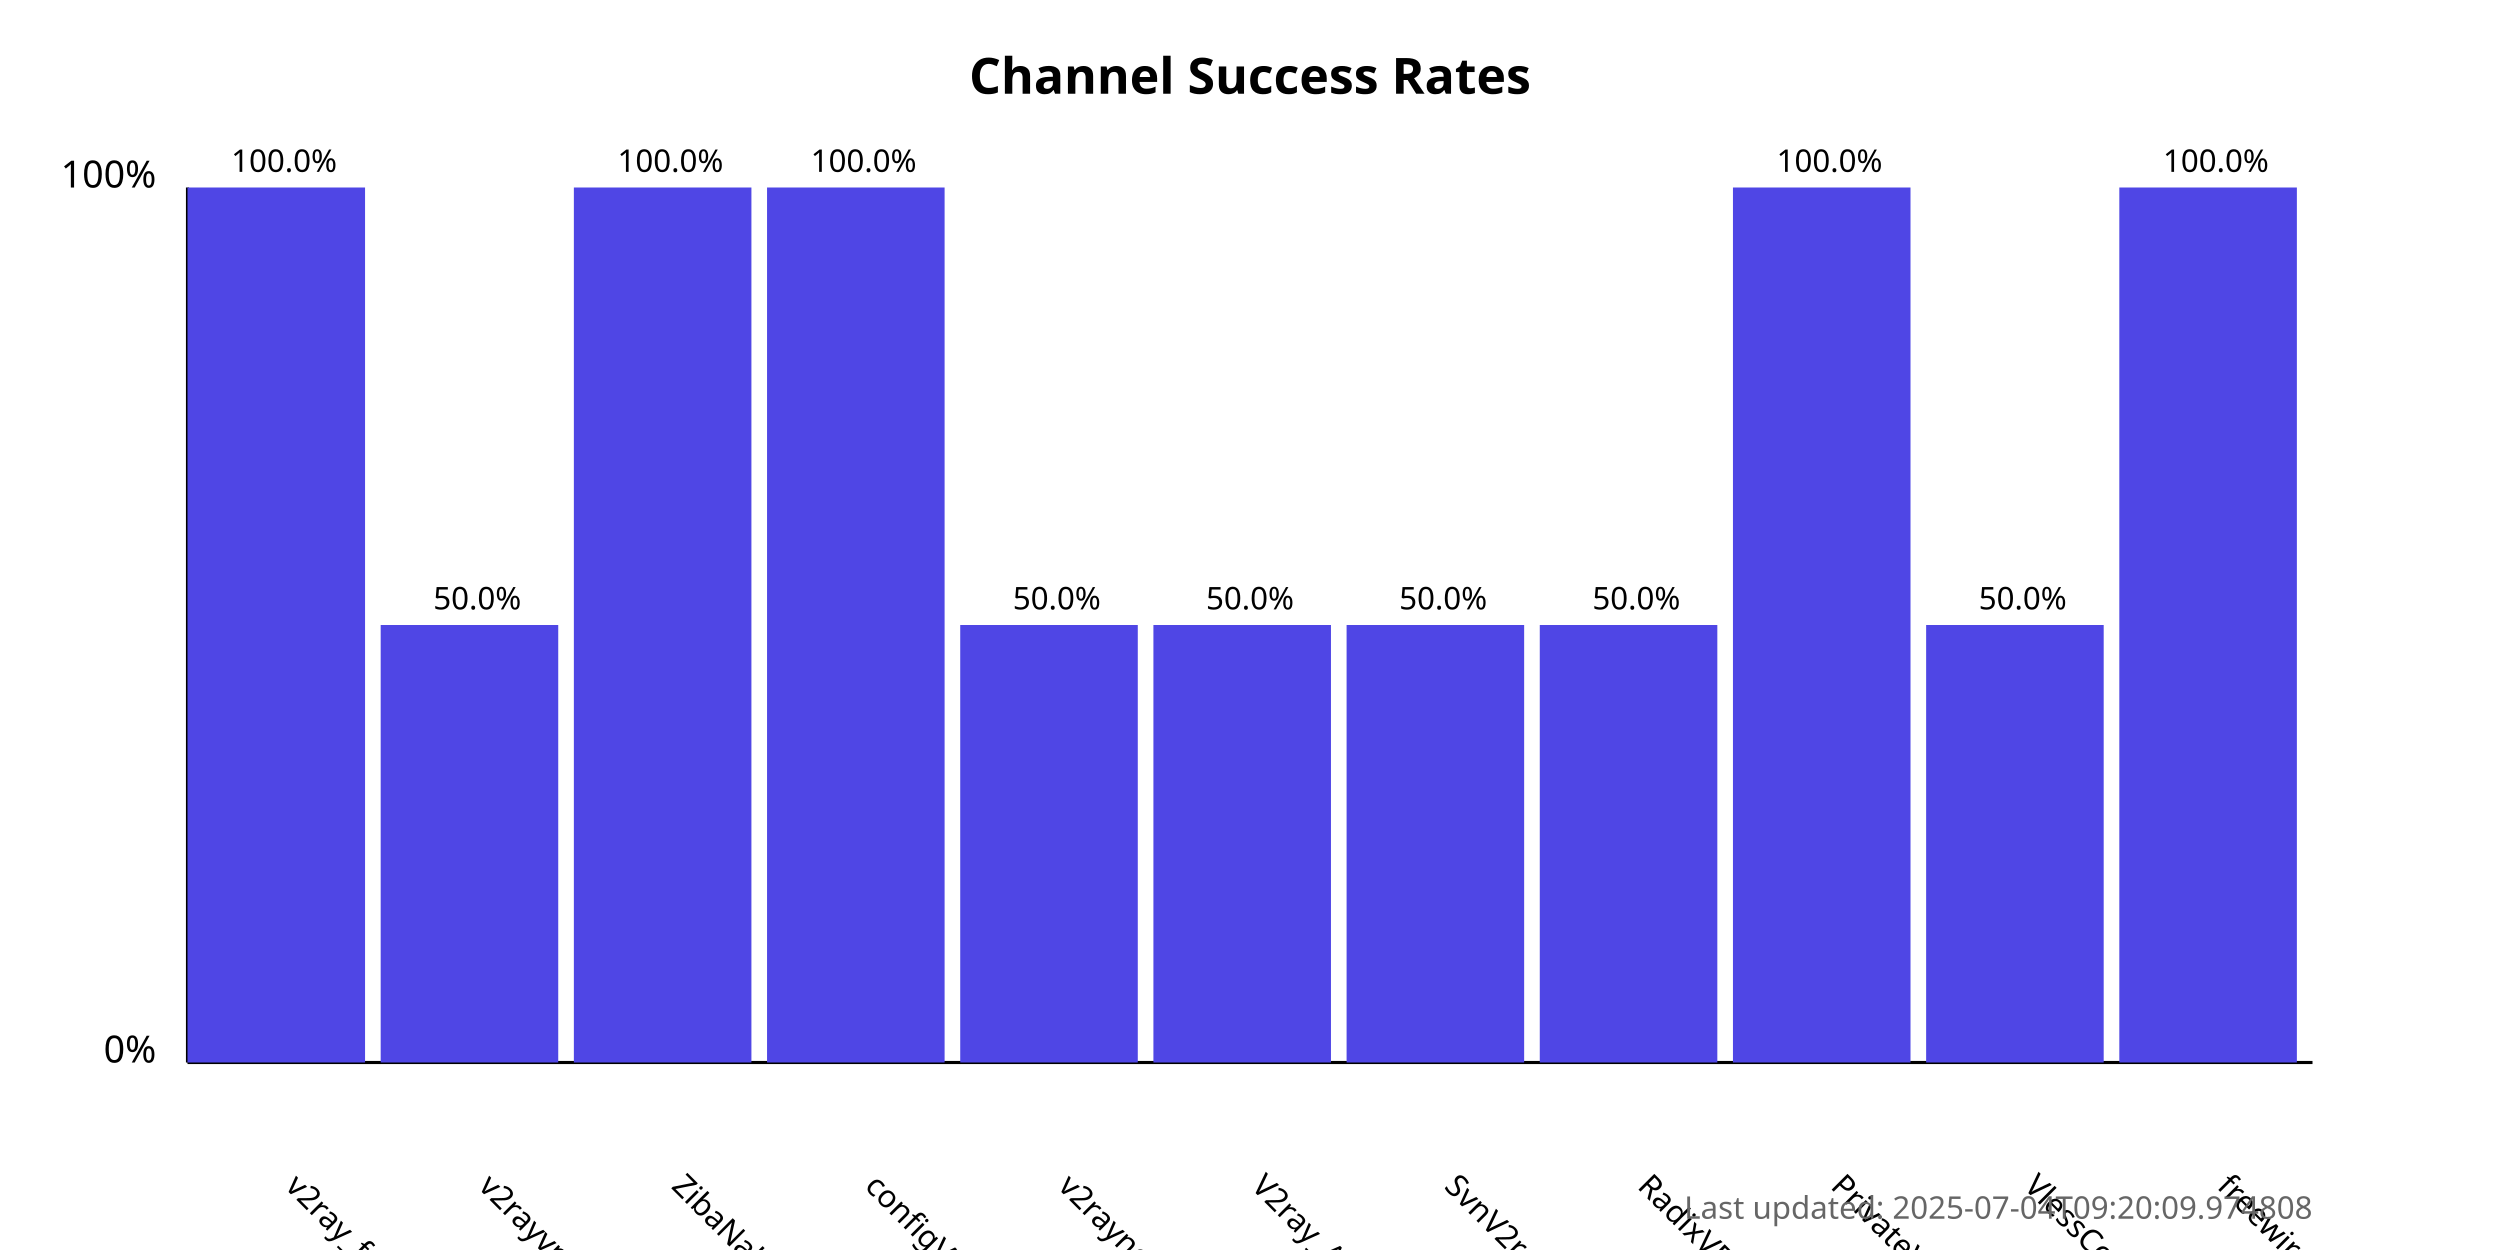
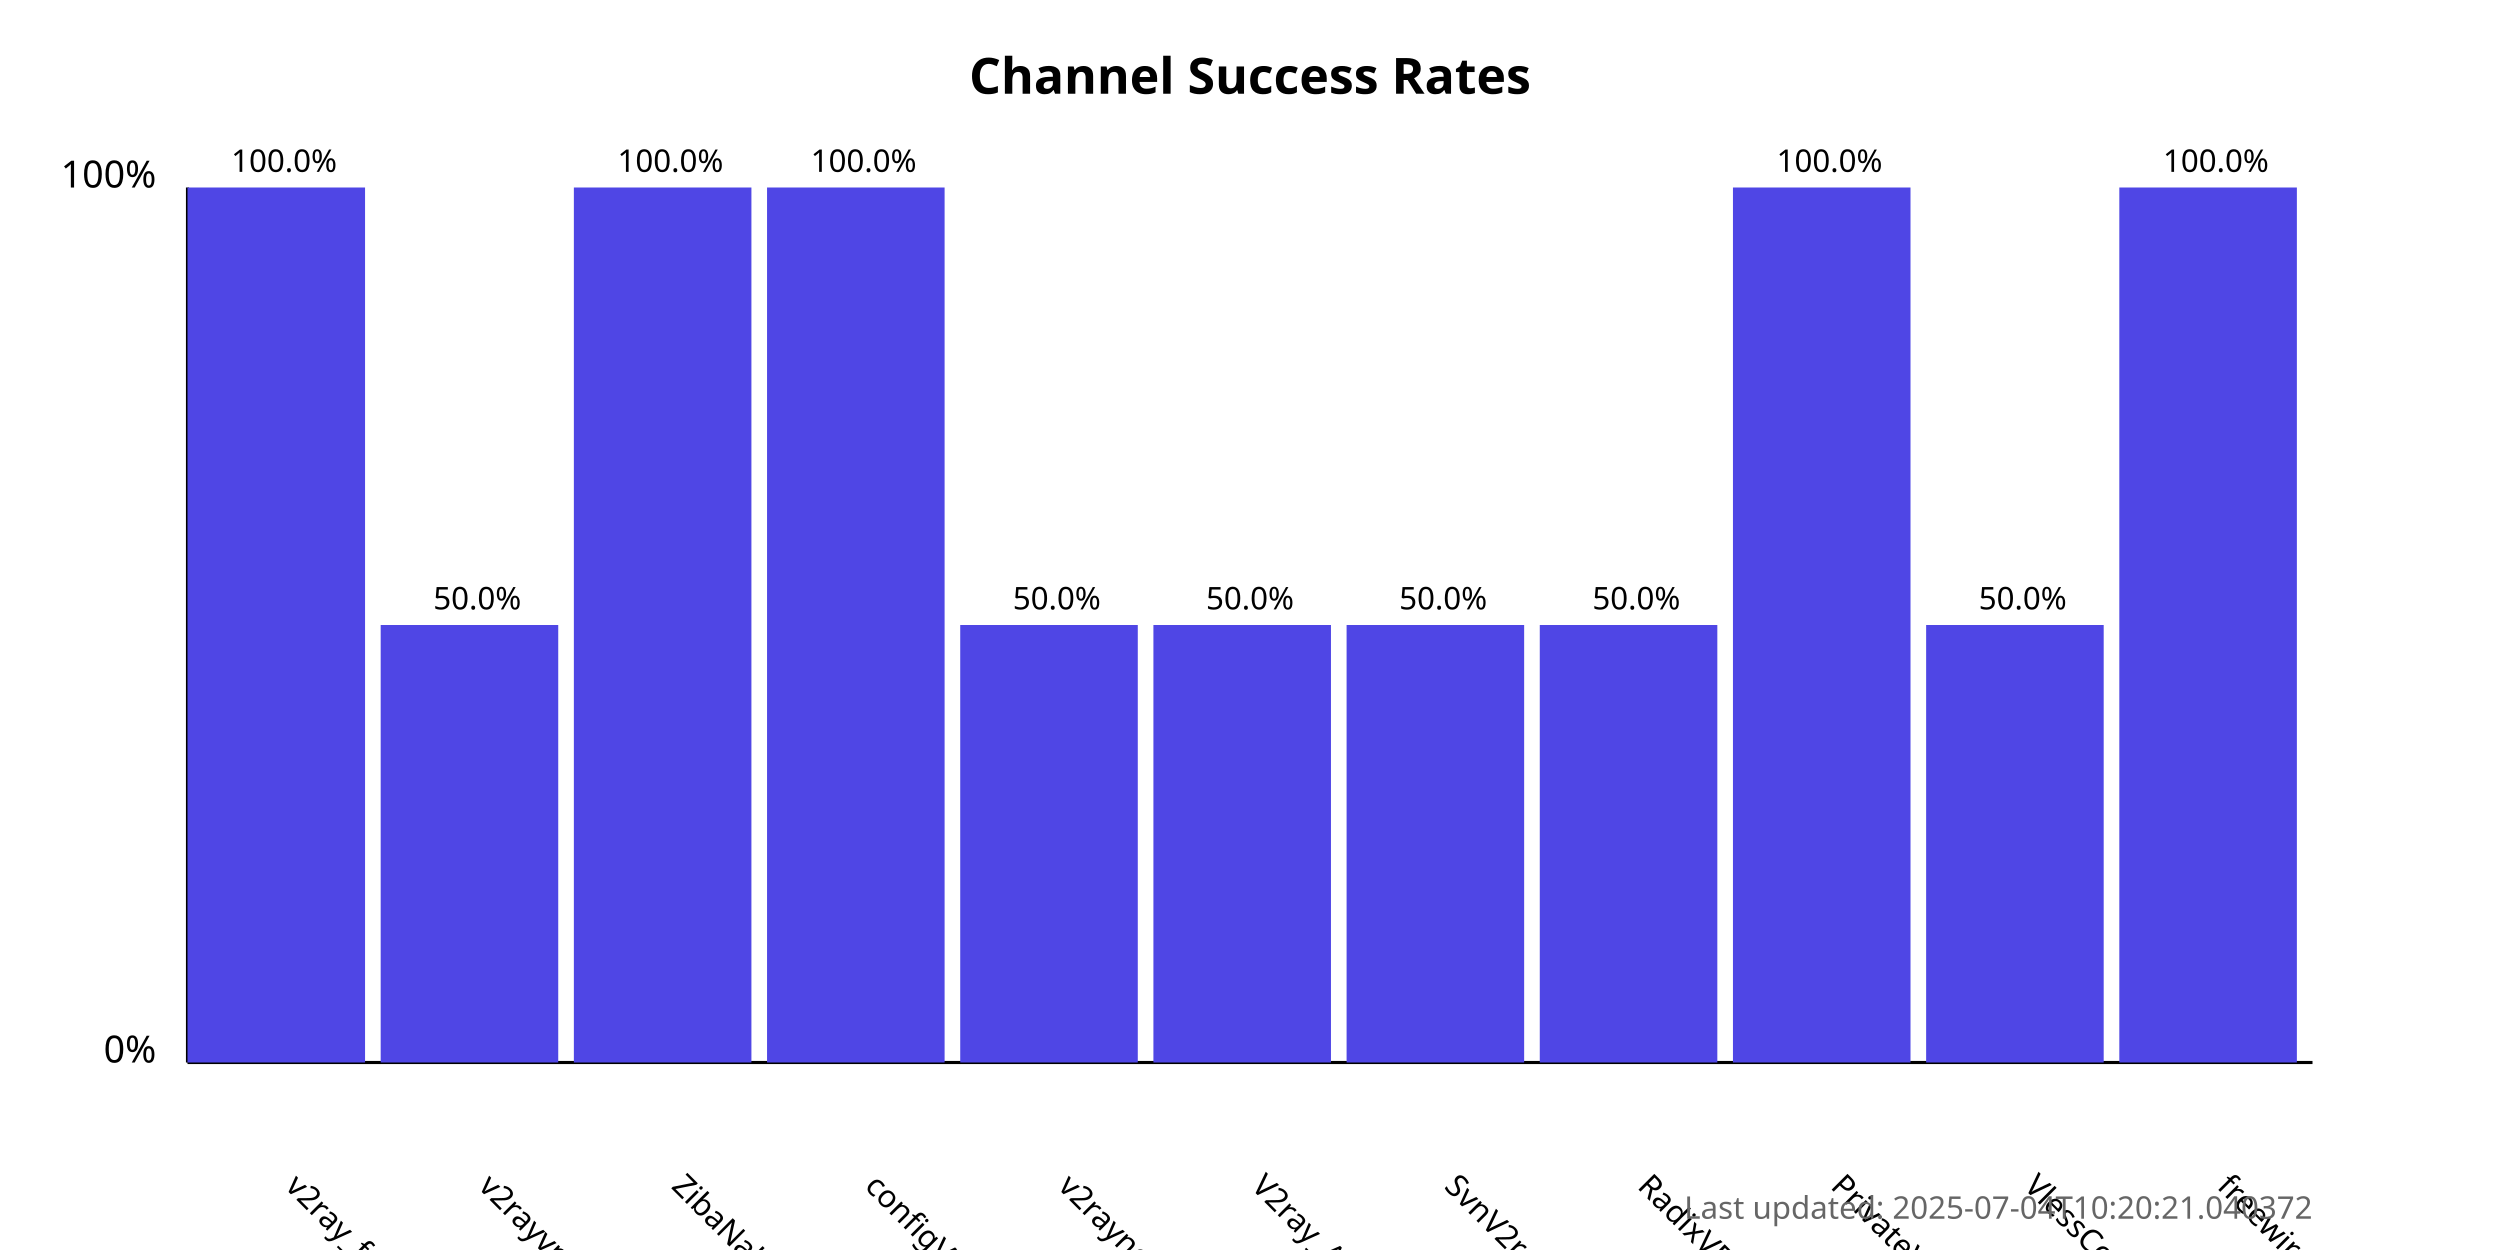
<svg xmlns="http://www.w3.org/2000/svg" width="800" height="400">
  <style>
            .chart-title { font: bold 16px sans-serif; }
            .axis-label { font: 12px sans-serif; }
            .tick-label { font: 10px sans-serif; }
            .bar { fill: #4f46e5; }
            .bar:hover { fill: #6366f1; }
            .timestamp { font: 10px sans-serif; fill: #666; }
        </style>
  <text x="400.0" y="30" text-anchor="middle" class="chart-title">
            Channel Success Rates
        </text>
  <line x1="60" y1="340" x2="60" y2="60" stroke="black" stroke-width="1" />
  <line x1="60" y1="340" x2="740" y2="340" stroke="black" stroke-width="1" />
  <text x="50" y="340" text-anchor="end" class="axis-label">0%</text>
  <text x="50" y="60" text-anchor="end" class="axis-label">100%</text>
  <g>
    <rect x="60" y="60.0" width="56.818" height="280.0" class="bar" />
    <text x="90.909" y="380" transform="rotate(45, 90.90909, 380)" text-anchor="start" class="tick-label">
                v2ray_free_conf
            </text>
    <text x="90.909" y="55.0" text-anchor="middle" class="tick-label">
                100.0%
            </text>
  </g>
  <g>
    <rect x="121.818" y="200.0" width="56.818" height="140.0" class="bar" />
    <text x="152.727" y="380" transform="rotate(45, 152.7273, 380)" text-anchor="start" class="tick-label">
                v2rayvpno
            </text>
    <text x="152.727" y="195.0" text-anchor="middle" class="tick-label">
                50.0%
            </text>
  </g>
  <g>
    <rect x="183.636" y="60.0" width="56.818" height="280.0" class="bar" />
    <text x="214.545" y="380" transform="rotate(45, 214.5455, 380)" text-anchor="start" class="tick-label">
                ZibaNabz
            </text>
    <text x="214.545" y="55.0" text-anchor="middle" class="tick-label">
                100.0%
            </text>
  </g>
  <g>
    <rect x="245.455" y="60.0" width="56.818" height="280.0" class="bar" />
    <text x="276.364" y="380" transform="rotate(45, 276.3636, 380)" text-anchor="start" class="tick-label">
                configV2rayForFree
            </text>
    <text x="276.364" y="55.0" text-anchor="middle" class="tick-label">
                100.0%
            </text>
  </g>
  <g>
    <rect x="307.273" y="200.0" width="56.818" height="140.0" class="bar" />
    <text x="338.182" y="380" transform="rotate(45, 338.1818, 380)" text-anchor="start" class="tick-label">
                v2rayngvpn
            </text>
    <text x="338.182" y="195.0" text-anchor="middle" class="tick-label">
                50.0%
            </text>
  </g>
  <g>
    <rect x="369.091" y="200.0" width="56.818" height="140.0" class="bar" />
    <text x="400.0" y="380" transform="rotate(45, 400.0, 380)" text-anchor="start" class="tick-label">
                V2ray_Alpha
            </text>
    <text x="400.0" y="195.0" text-anchor="middle" class="tick-label">
                50.0%
            </text>
  </g>
  <g>
    <rect x="430.909" y="200.0" width="56.818" height="140.0" class="bar" />
    <text x="461.818" y="380" transform="rotate(45, 461.8182, 380)" text-anchor="start" class="tick-label">
                SvnV2ray
            </text>
    <text x="461.818" y="195.0" text-anchor="middle" class="tick-label">
                50.0%
            </text>
  </g>
  <g>
    <rect x="492.727" y="200.0" width="56.818" height="140.0" class="bar" />
    <text x="523.636" y="380" transform="rotate(45, 523.6364, 380)" text-anchor="start" class="tick-label">
                RadixVPN
            </text>
    <text x="523.636" y="195.0" text-anchor="middle" class="tick-label">
                50.0%
            </text>
  </g>
  <g>
    <rect x="554.545" y="60.0" width="56.818" height="280.0" class="bar" />
    <text x="585.455" y="380" transform="rotate(45, 585.4545, 380)" text-anchor="start" class="tick-label">
                PrivateVPNs
            </text>
    <text x="585.455" y="55.0" text-anchor="middle" class="tick-label">
                100.0%
            </text>
  </g>
  <g>
    <rect x="616.364" y="200.0" width="56.818" height="140.0" class="bar" />
    <text x="647.273" y="380" transform="rotate(45, 647.2727, 380)" text-anchor="start" class="tick-label">
                VlessConfig
            </text>
    <text x="647.273" y="195.0" text-anchor="middle" class="tick-label">
                50.0%
            </text>
  </g>
  <g>
    <rect x="678.182" y="60.0" width="56.818" height="280.0" class="bar" />
    <text x="709.091" y="380" transform="rotate(45, 709.0909, 380)" text-anchor="start" class="tick-label">
                freewireguard
            </text>
    <text x="709.091" y="55.0" text-anchor="middle" class="tick-label">
                100.0%
            </text>
  </g>
  <text x="740" y="390" text-anchor="end" class="timestamp">
-             Last updated: 2025-07-04T09:20:09.974808
+             Last updated: 2025-07-04T10:20:21.040372
        </text>
</svg>
